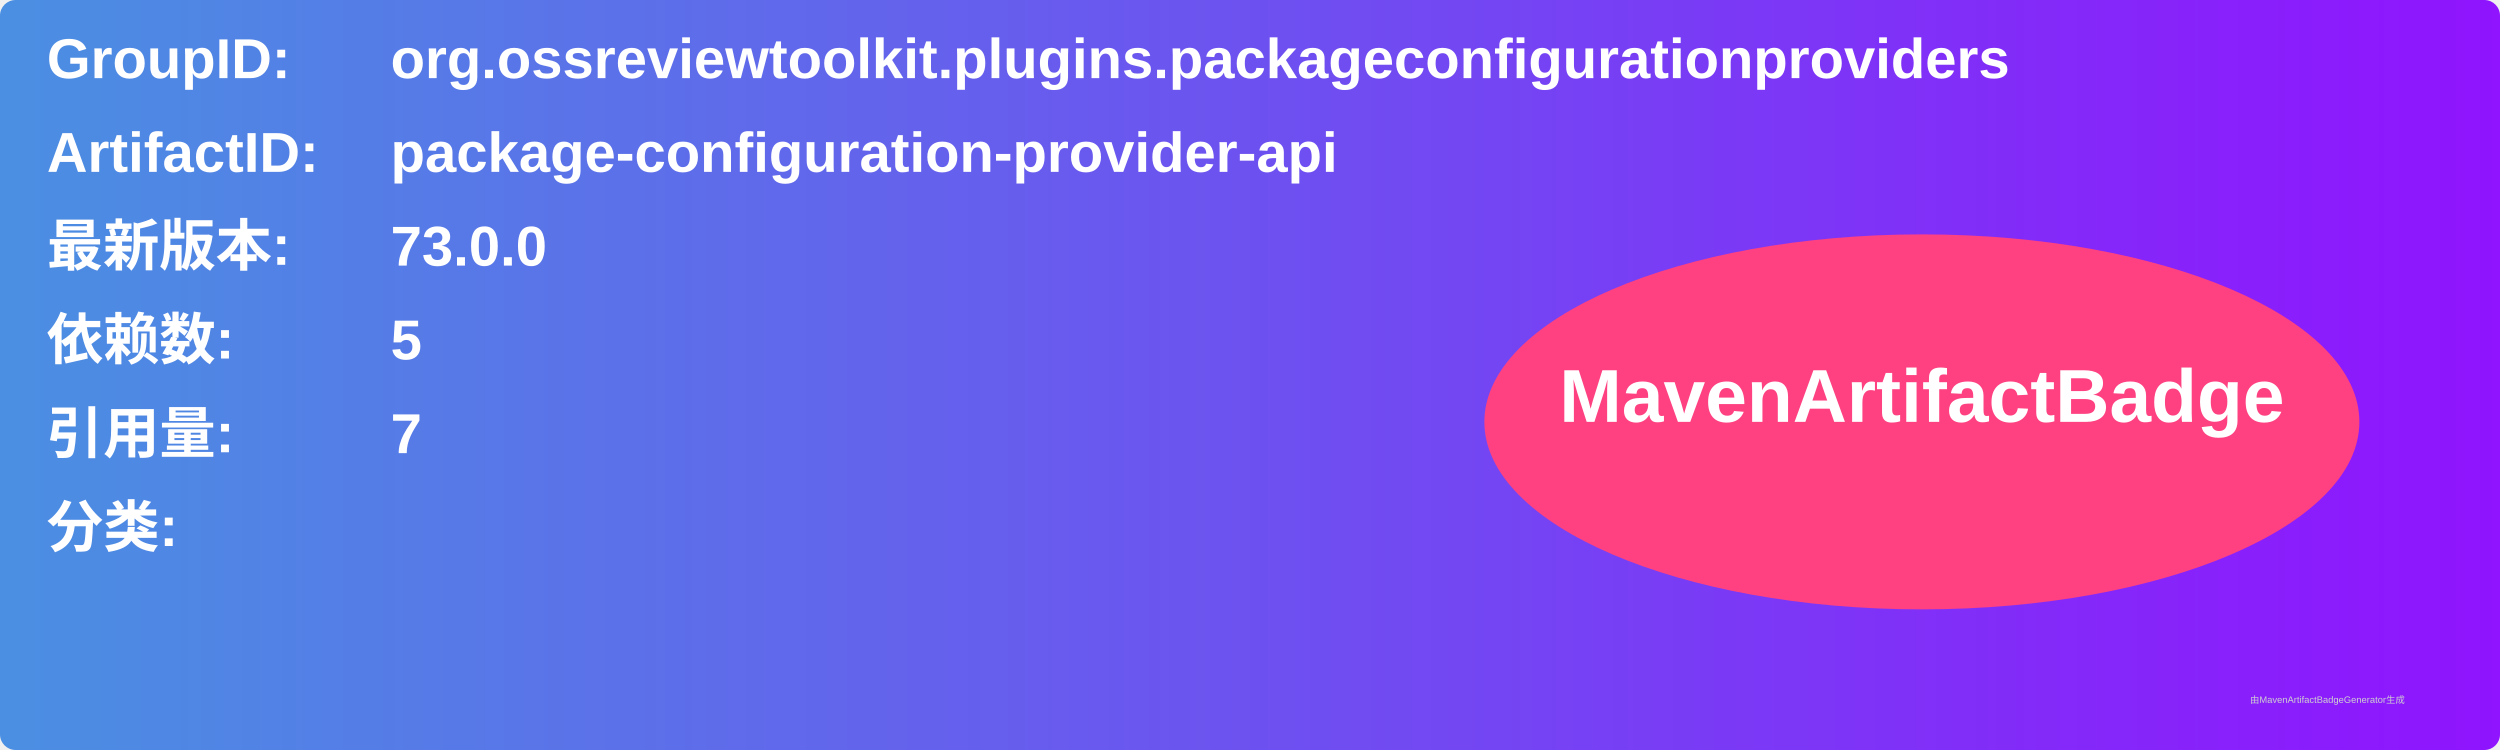
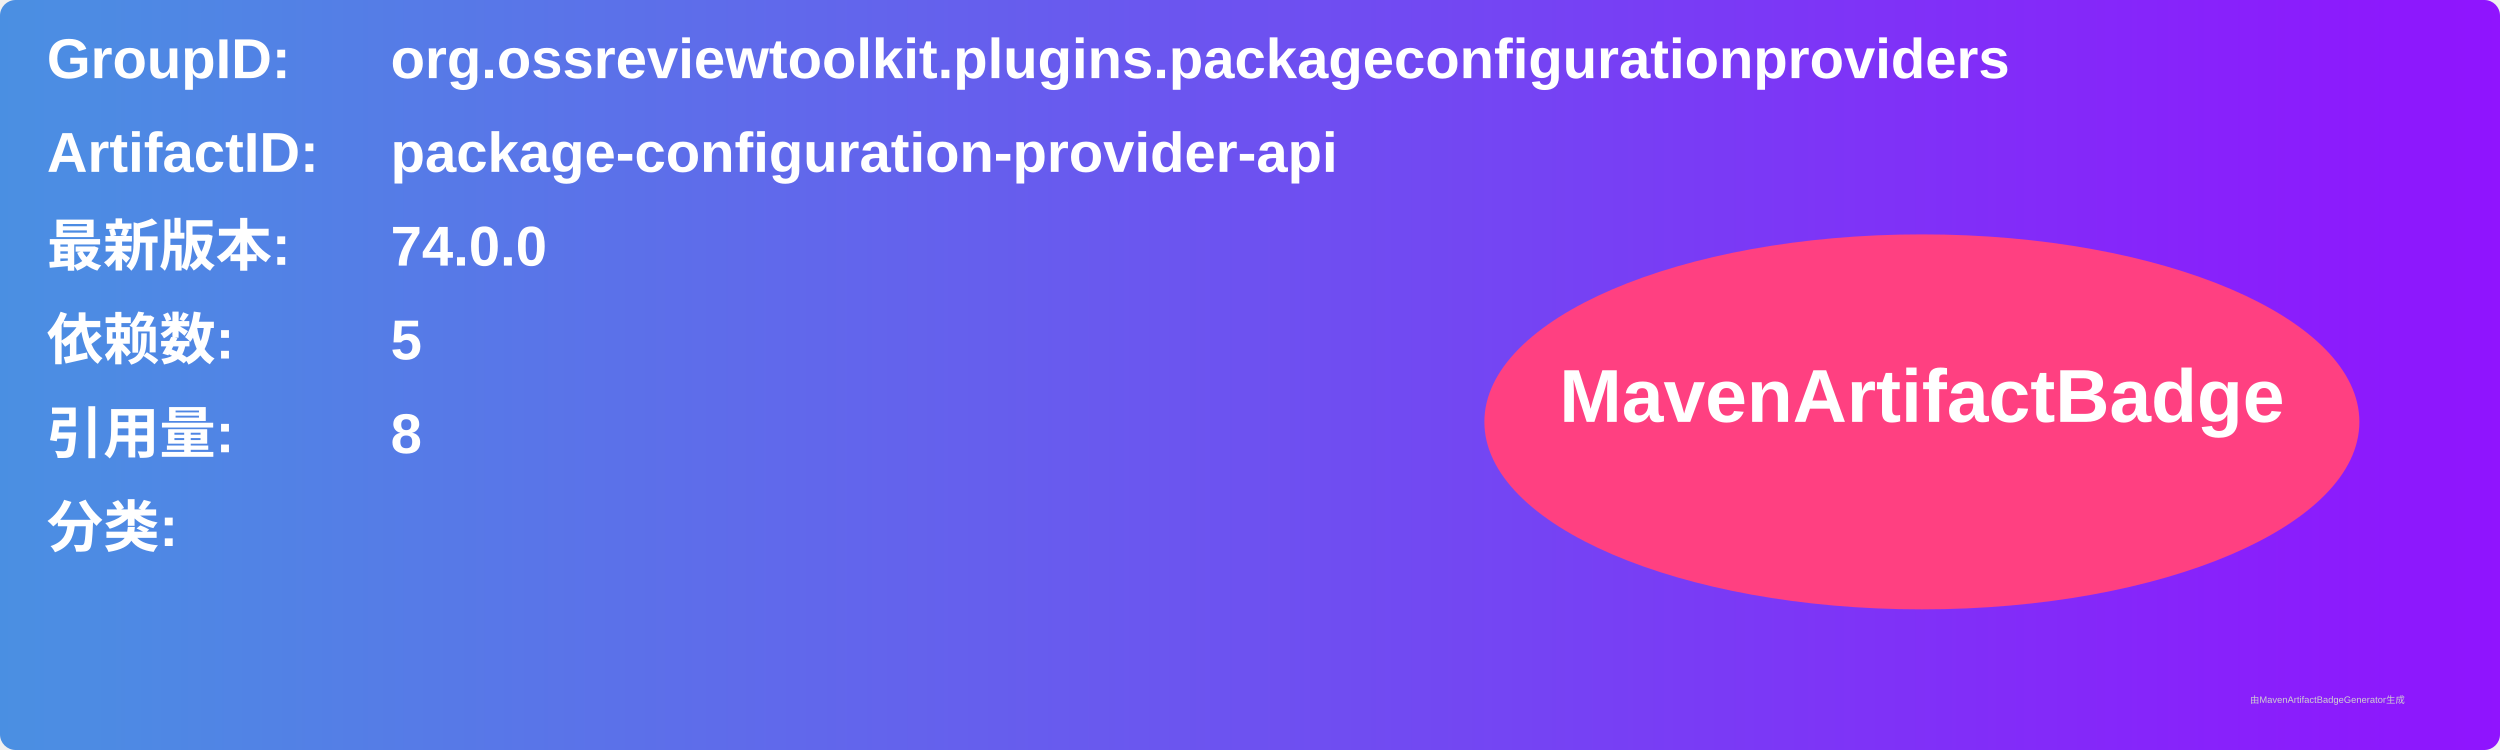
<svg xmlns="http://www.w3.org/2000/svg" width="800" height="240" viewBox="0 0 800 240">
  <linearGradient id="grad" x1="0%" y1="0%" x2="100%" y2="0%">
    <stop offset="0%" stop-color="#4a90e2" />
    <stop offset="100%" stop-color="#9013fe" />
  </linearGradient>
  <rect width="100%" height="100%" rx="5" ry="5" fill="url(#grad)" />
  <g transform="translate(15, 15)">
    <text x="0" y="10" font-family="Arial" font-size="18" fill="white" font-weight="bold" width="260">GroupID:</text>
    <text x="110" y="10" font-family="Arial" font-size="18" fill="white" font-weight="bold" width="460">org.ossreviewtoolkit.plugins.packageconfigurationproviders</text>
    <text x="0" y="40" font-family="Arial" font-size="18" fill="white" font-weight="bold" width="260">ArtifactID:</text>
    <text x="110" y="40" font-family="Arial" font-size="18" fill="white" font-weight="bold" width="460">package-configuration-provider-api</text>
    <text x="0" y="70" font-family="Arial" font-size="18" fill="white" font-weight="bold">最新版本:</text>
    <text x="110" y="70" font-family="Arial" font-size="18" fill="white" font-weight="bold">
-       <tspan font-weight="bold">73.0.0</tspan>
+       <tspan font-weight="bold">74.0.0</tspan>
    </text>
    <text x="0" y="100" font-family="Arial" font-size="18" fill="white" font-weight="bold">依赖数: </text>
    <text x="110" y="100" font-family="Arial" font-size="18" fill="white">
      <tspan font-weight="bold">5</tspan>
    </text>
    <text x="0" y="130" font-family="Arial" font-size="18" fill="white" font-weight="bold">引用量: </text>
    <text x="110" y="130" font-family="Arial" font-size="18" fill="white">
-       <tspan font-weight="bold">7</tspan>
+       <tspan font-weight="bold">8</tspan>
    </text>
    <text x="0" y="160" font-family="Arial" font-size="18" fill="white" font-weight="bold">分类:</text>
    <text x="10" y="190" font-family="Arial" font-size="10" fill="white">
      <tspan font-weight="bold" />
    </text>
    <ellipse cx="600" cy="120" rx="140" ry="60" fill="#ff4081" />
    <text x="600" y="120" text-anchor="middle" font-family="Arial" font-size="24" fill="white" font-weight="bold">MavenArtifactBadge</text>
  </g>
  <text x="720" y="225" font-family="Arial" font-size="3" fill="#d0d0d0">由MavenArtifactBadgeGenerator生成</text>
</svg>
